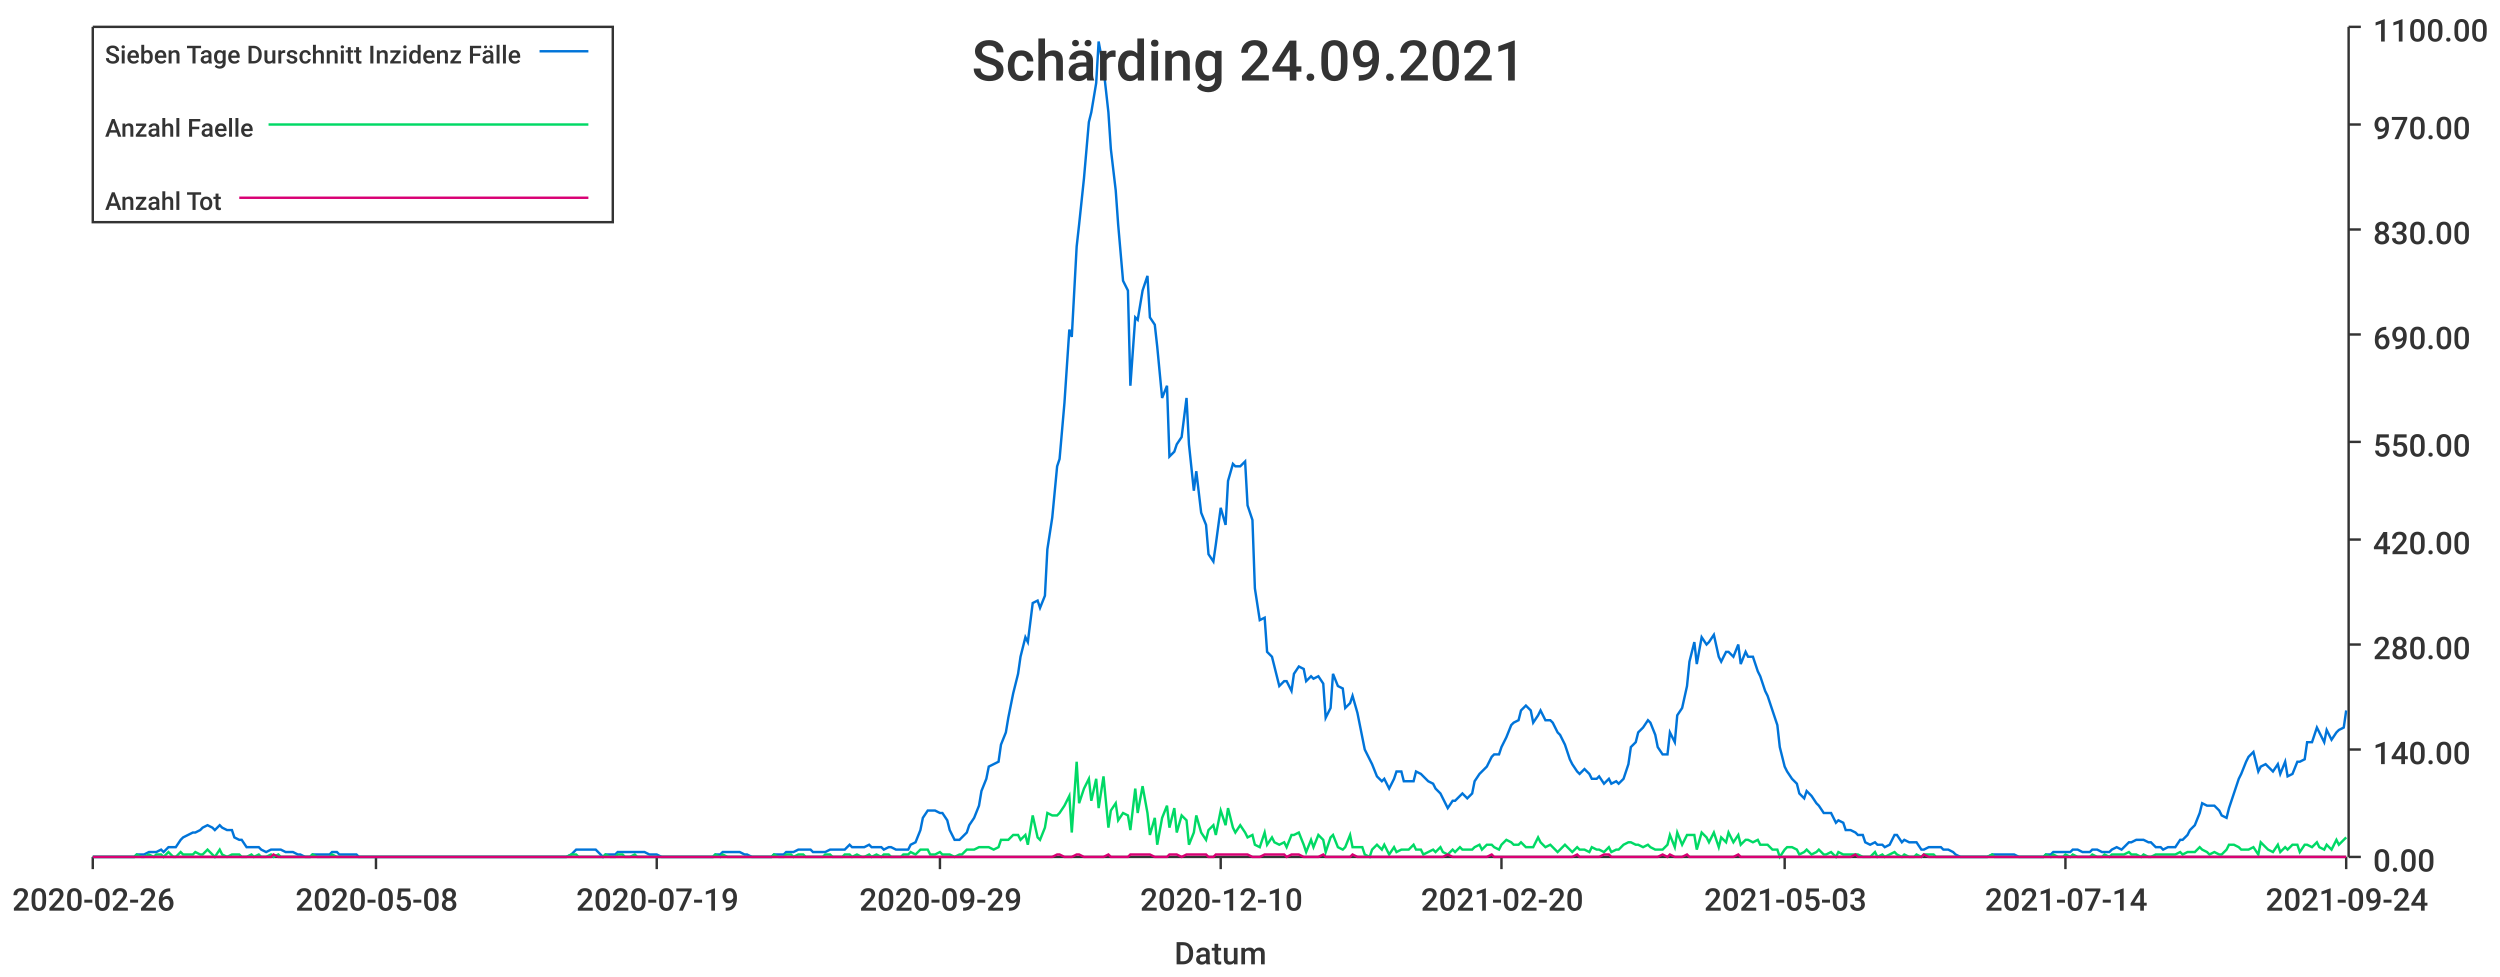
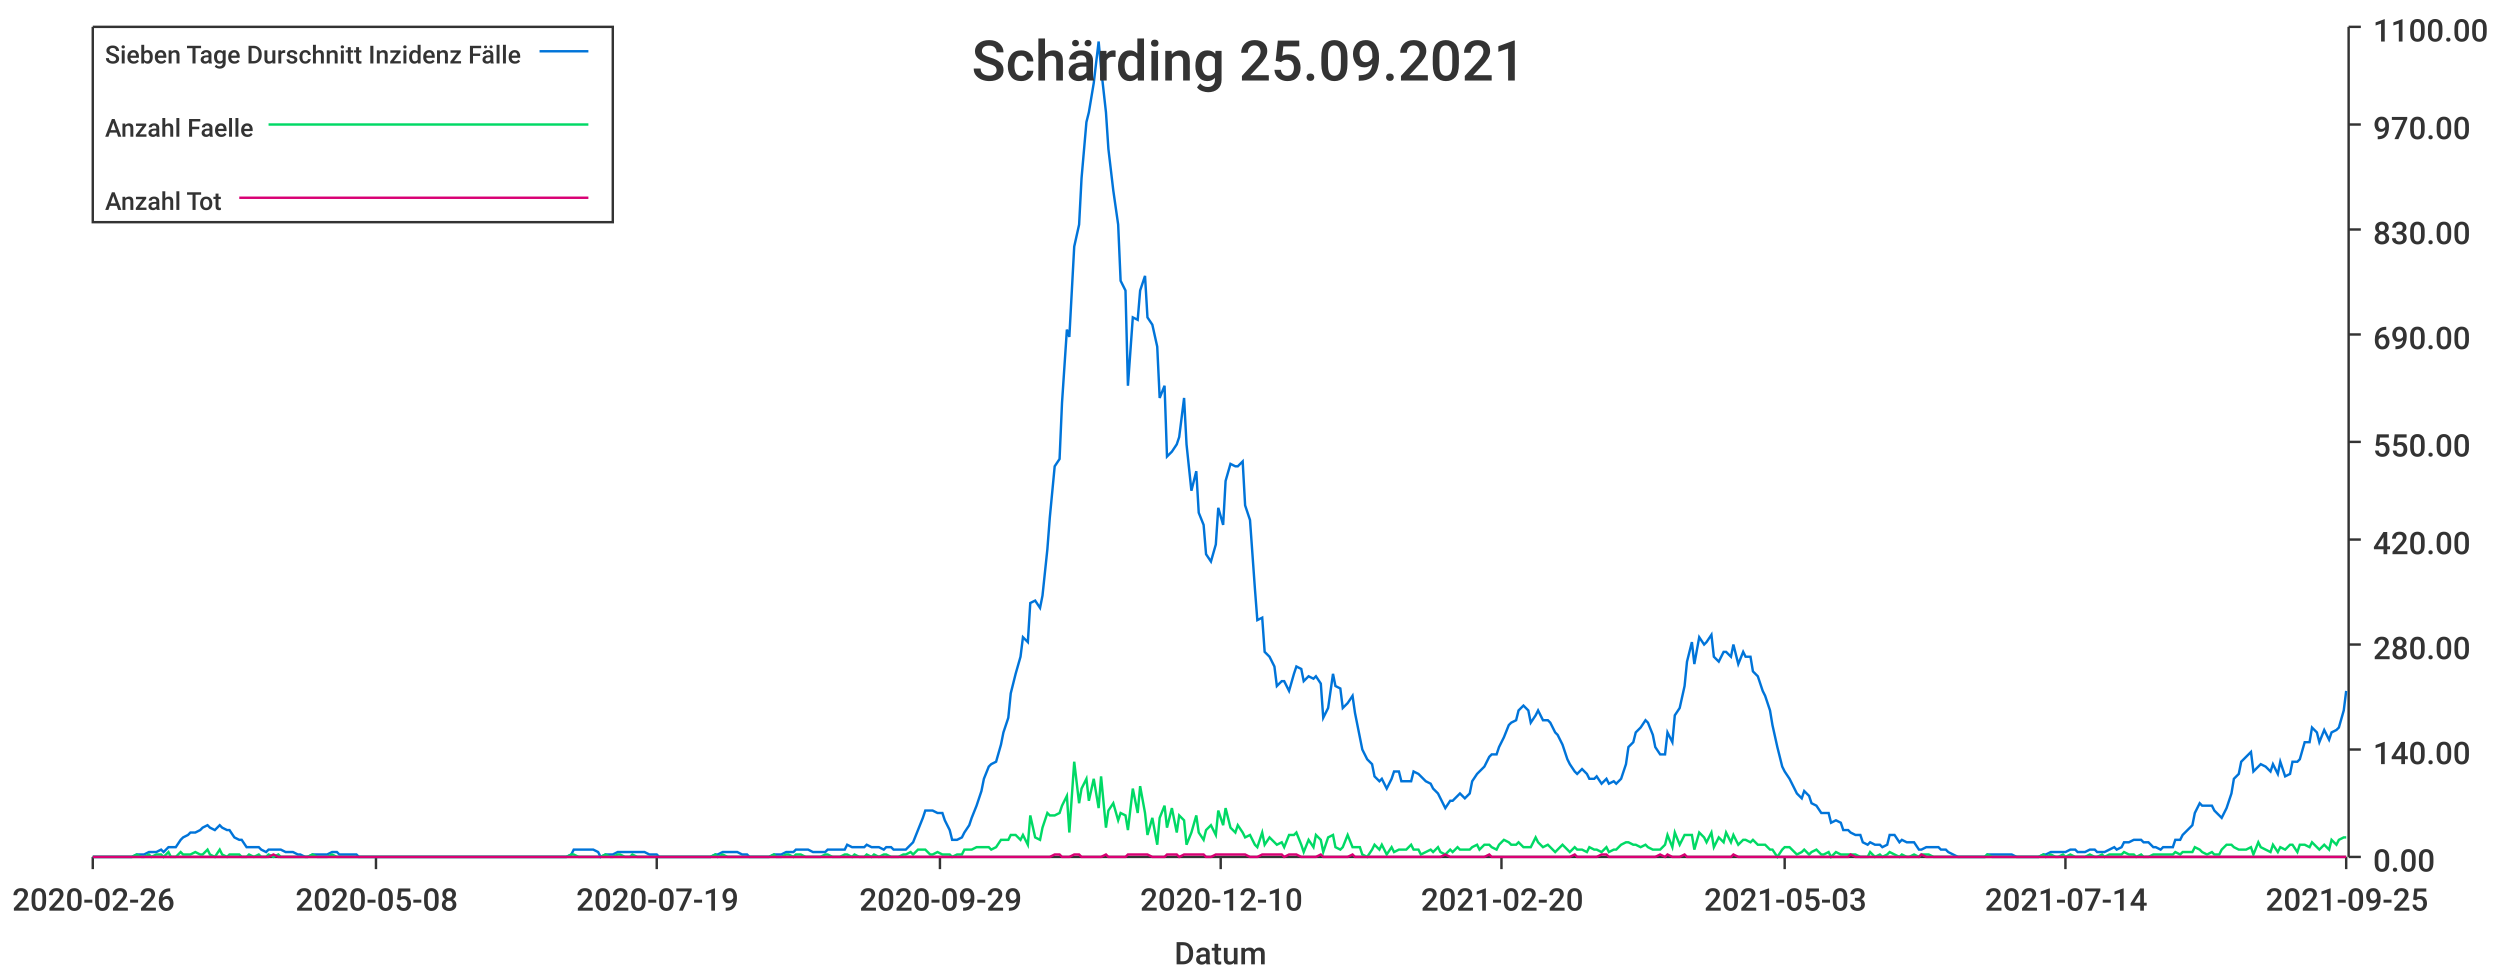
<svg xmlns="http://www.w3.org/2000/svg" width="1024" height="400">\n<path d="M 0 0 L 1024 0 L 1024 400 L 0 400 L 0 0" style="stroke-width:0;stroke:rgba(255,255,255,1.0);fill:rgba(255,255,255,1.0)" />
  <path d="M 38 11 L 961 11 L 961 351 L 38 351 L 38 11" style="stroke-width:0;stroke:rgba(255,255,255,1.0);fill:rgba(255,255,255,1.0)" />
  <path d="M 38 351 L 961 351" style="stroke-width:1;stroke:rgba(51,51,51,1.0);fill:none" />
  <path d="M 38 351 L 38 356" style="stroke-width:1;stroke:rgba(51,51,51,1.0);fill:none" />
  <text x="5" y="373" style="stroke-width:0;stroke:none;fill:rgba(51,51,51,1.0);font-size:12.8px;font-family:'Roboto Medium',sans-serif">2020-02-26</text>
  <path d="M 154 351 L 154 356" style="stroke-width:1;stroke:rgba(51,51,51,1.0);fill:none" />
  <text x="121" y="373" style="stroke-width:0;stroke:none;fill:rgba(51,51,51,1.0);font-size:12.8px;font-family:'Roboto Medium',sans-serif">2020-05-08</text>
  <path d="M 269 351 L 269 356" style="stroke-width:1;stroke:rgba(51,51,51,1.0);fill:none" />
  <text x="236" y="373" style="stroke-width:0;stroke:none;fill:rgba(51,51,51,1.0);font-size:12.8px;font-family:'Roboto Medium',sans-serif">2020-07-19</text>
  <path d="M 385 351 L 385 356" style="stroke-width:1;stroke:rgba(51,51,51,1.0);fill:none" />
  <text x="352" y="373" style="stroke-width:0;stroke:none;fill:rgba(51,51,51,1.0);font-size:12.8px;font-family:'Roboto Medium',sans-serif">2020-09-29</text>
  <path d="M 500 351 L 500 356" style="stroke-width:1;stroke:rgba(51,51,51,1.0);fill:none" />
  <text x="467" y="373" style="stroke-width:0;stroke:none;fill:rgba(51,51,51,1.0);font-size:12.8px;font-family:'Roboto Medium',sans-serif">2020-12-10</text>
  <path d="M 615 351 L 615 356" style="stroke-width:1;stroke:rgba(51,51,51,1.0);fill:none" />
  <text x="582" y="373" style="stroke-width:0;stroke:none;fill:rgba(51,51,51,1.0);font-size:12.8px;font-family:'Roboto Medium',sans-serif">2021-02-20</text>
  <path d="M 731 351 L 731 356" style="stroke-width:1;stroke:rgba(51,51,51,1.0);fill:none" />
  <text x="698" y="373" style="stroke-width:0;stroke:none;fill:rgba(51,51,51,1.0);font-size:12.8px;font-family:'Roboto Medium',sans-serif">2021-05-03</text>
  <path d="M 846 351 L 846 356" style="stroke-width:1;stroke:rgba(51,51,51,1.0);fill:none" />
  <text x="813" y="373" style="stroke-width:0;stroke:none;fill:rgba(51,51,51,1.0);font-size:12.8px;font-family:'Roboto Medium',sans-serif">2021-07-14</text>
  <path d="M 961 351 L 961 356" style="stroke-width:1;stroke:rgba(51,51,51,1.0);fill:none" />
-   <text x="928" y="373" style="stroke-width:0;stroke:none;fill:rgba(51,51,51,1.0);font-size:12.8px;font-family:'Roboto Medium',sans-serif">2021-09-24</text>
+   <text x="928" y="373" style="stroke-width:0;stroke:none;fill:rgba(51,51,51,1.0);font-size:12.8px;font-family:'Roboto Medium',sans-serif">2021-09-25</text>
  <text x="481" y="395" style="stroke-width:0;stroke:none;fill:rgba(51,51,51,1.0);font-size:12.8px;font-family:'Roboto Medium',sans-serif">Datum</text>
  <path d="M 962 351 L 962 11" style="stroke-width:1;stroke:rgba(51,51,51,1.0);fill:none" />
  <path d="M 962 351 L 967 351" style="stroke-width:1;stroke:rgba(51,51,51,1.0);fill:none" />
  <text x="972" y="357" style="stroke-width:0;stroke:none;fill:rgba(51,51,51,1.0);font-size:12.8px;font-family:'Roboto Medium',sans-serif">0.00</text>
  <path d="M 962 307 L 967 307" style="stroke-width:1;stroke:rgba(51,51,51,1.0);fill:none" />
  <text x="972" y="313" style="stroke-width:0;stroke:none;fill:rgba(51,51,51,1.0);font-size:12.8px;font-family:'Roboto Medium',sans-serif">140.00</text>
  <path d="M 962 264 L 967 264" style="stroke-width:1;stroke:rgba(51,51,51,1.0);fill:none" />
  <text x="972" y="270" style="stroke-width:0;stroke:none;fill:rgba(51,51,51,1.0);font-size:12.8px;font-family:'Roboto Medium',sans-serif">280.00</text>
  <path d="M 962 221 L 967 221" style="stroke-width:1;stroke:rgba(51,51,51,1.0);fill:none" />
  <text x="972" y="227" style="stroke-width:0;stroke:none;fill:rgba(51,51,51,1.0);font-size:12.8px;font-family:'Roboto Medium',sans-serif">420.00</text>
  <path d="M 962 181 L 967 181" style="stroke-width:1;stroke:rgba(51,51,51,1.0);fill:none" />
  <text x="972" y="187" style="stroke-width:0;stroke:none;fill:rgba(51,51,51,1.0);font-size:12.8px;font-family:'Roboto Medium',sans-serif">550.00</text>
  <path d="M 962 137 L 967 137" style="stroke-width:1;stroke:rgba(51,51,51,1.0);fill:none" />
  <text x="972" y="143" style="stroke-width:0;stroke:none;fill:rgba(51,51,51,1.0);font-size:12.8px;font-family:'Roboto Medium',sans-serif">690.00</text>
  <path d="M 962 94 L 967 94" style="stroke-width:1;stroke:rgba(51,51,51,1.0);fill:none" />
  <text x="972" y="100" style="stroke-width:0;stroke:none;fill:rgba(51,51,51,1.0);font-size:12.8px;font-family:'Roboto Medium',sans-serif">830.00</text>
  <path d="M 962 51 L 967 51" style="stroke-width:1;stroke:rgba(51,51,51,1.0);fill:none" />
  <text x="972" y="57" style="stroke-width:0;stroke:none;fill:rgba(51,51,51,1.0);font-size:12.8px;font-family:'Roboto Medium',sans-serif">970.00</text>
  <path d="M 962 11 L 967 11" style="stroke-width:1;stroke:rgba(51,51,51,1.0);fill:none" />
  <text x="972" y="17" style="stroke-width:0;stroke:none;fill:rgba(51,51,51,1.0);font-size:12.8px;font-family:'Roboto Medium',sans-serif">1100.00</text>
-   <path d="M 38 351 L 40 351 L 42 351 L 43 351 L 45 351 L 47 351 L 48 351 L 50 351 L 51 351 L 53 351 L 55 351 L 56 350 L 58 350 L 59 350 L 61 349 L 63 349 L 64 349 L 66 348 L 67 349 L 69 347 L 71 347 L 72 347 L 74 344 L 75 343 L 77 342 L 79 341 L 80 341 L 82 340 L 83 339 L 85 338 L 87 339 L 88 340 L 90 338 L 91 339 L 93 340 L 95 340 L 96 343 L 98 344 L 99 344 L 101 347 L 103 347 L 104 347 L 106 347 L 107 348 L 109 349 L 111 348 L 112 348 L 114 348 L 115 348 L 117 349 L 119 349 L 120 349 L 122 350 L 123 350 L 125 351 L 127 351 L 128 350 L 130 350 L 131 350 L 133 350 L 135 350 L 136 349 L 138 349 L 139 350 L 141 350 L 143 350 L 144 350 L 146 350 L 147 351 L 149 351 L 151 351 L 152 351 L 154 351 L 155 351 L 157 351 L 159 351 L 160 351 L 162 351 L 163 351 L 165 351 L 167 351 L 168 351 L 170 351 L 172 351 L 173 351 L 175 351 L 176 351 L 178 351 L 180 351 L 181 351 L 183 351 L 184 351 L 186 351 L 188 351 L 189 351 L 191 351 L 192 351 L 194 351 L 196 351 L 197 351 L 199 351 L 200 351 L 202 351 L 204 351 L 205 351 L 207 351 L 208 351 L 210 351 L 212 351 L 213 351 L 215 351 L 216 351 L 218 351 L 220 351 L 221 351 L 223 351 L 224 351 L 226 351 L 228 351 L 229 351 L 231 351 L 232 351 L 234 350 L 236 348 L 237 348 L 239 348 L 240 348 L 242 348 L 244 348 L 245 349 L 247 351 L 248 350 L 250 350 L 252 350 L 253 349 L 255 349 L 256 349 L 258 349 L 260 349 L 261 349 L 263 349 L 264 349 L 266 350 L 268 350 L 269 350 L 271 351 L 272 351 L 274 351 L 276 351 L 277 351 L 279 351 L 280 351 L 282 351 L 284 351 L 285 351 L 287 351 L 288 351 L 290 351 L 292 351 L 293 350 L 295 350 L 296 349 L 298 349 L 300 349 L 301 349 L 303 349 L 305 350 L 306 350 L 308 351 L 309 351 L 311 351 L 313 351 L 314 351 L 316 351 L 317 350 L 319 350 L 321 350 L 322 349 L 324 349 L 325 349 L 327 348 L 329 348 L 330 348 L 332 348 L 333 349 L 335 349 L 337 349 L 338 349 L 340 348 L 341 348 L 343 348 L 345 348 L 346 348 L 348 346 L 349 347 L 351 347 L 353 347 L 354 347 L 356 346 L 357 347 L 359 347 L 361 347 L 362 348 L 364 347 L 365 347 L 367 348 L 369 348 L 370 348 L 372 348 L 373 346 L 375 345 L 377 340 L 378 335 L 380 332 L 381 332 L 383 332 L 385 333 L 386 333 L 388 336 L 389 340 L 391 344 L 393 344 L 394 343 L 396 341 L 397 338 L 399 335 L 401 330 L 402 324 L 404 319 L 405 314 L 407 313 L 409 312 L 410 305 L 412 300 L 413 294 L 415 284 L 417 276 L 418 269 L 420 261 L 421 263 L 423 247 L 425 246 L 426 249 L 428 244 L 429 225 L 431 212 L 433 191 L 434 188 L 436 165 L 438 135 L 439 138 L 441 101 L 442 92 L 444 73 L 446 50 L 447 46 L 449 34 L 450 17 L 452 28 L 454 46 L 455 61 L 457 78 L 458 92 L 460 115 L 462 119 L 463 158 L 465 130 L 466 131 L 468 119 L 470 113 L 471 130 L 473 133 L 474 142 L 476 163 L 478 158 L 479 187 L 481 185 L 482 182 L 484 179 L 486 163 L 487 182 L 489 201 L 490 193 L 492 210 L 494 215 L 495 227 L 497 230 L 498 223 L 500 208 L 502 215 L 503 197 L 505 190 L 506 191 L 508 191 L 510 189 L 511 207 L 513 213 L 514 241 L 516 254 L 518 253 L 519 267 L 521 269 L 522 273 L 524 281 L 526 279 L 527 279 L 529 283 L 530 276 L 532 273 L 534 274 L 535 279 L 537 277 L 538 278 L 540 277 L 542 280 L 543 294 L 545 290 L 546 276 L 548 281 L 550 282 L 551 290 L 553 288 L 554 285 L 556 292 L 558 302 L 559 307 L 561 311 L 562 313 L 564 318 L 566 320 L 567 319 L 569 323 L 571 319 L 572 316 L 574 316 L 575 320 L 577 320 L 579 320 L 580 316 L 582 317 L 583 318 L 585 320 L 587 321 L 588 323 L 590 325 L 591 327 L 593 331 L 595 328 L 596 328 L 598 326 L 599 325 L 601 327 L 603 325 L 604 320 L 606 317 L 607 316 L 609 314 L 611 310 L 612 309 L 614 309 L 615 306 L 617 302 L 619 297 L 620 296 L 622 295 L 623 291 L 625 289 L 627 291 L 628 296 L 630 293 L 631 291 L 633 295 L 635 295 L 636 296 L 638 300 L 639 301 L 641 305 L 643 311 L 644 313 L 646 316 L 647 317 L 649 315 L 651 317 L 652 319 L 654 319 L 655 318 L 657 321 L 659 319 L 660 321 L 662 320 L 663 321 L 665 319 L 667 313 L 668 306 L 670 304 L 671 300 L 673 298 L 675 295 L 676 296 L 678 301 L 679 306 L 681 309 L 683 309 L 684 300 L 686 304 L 687 293 L 689 290 L 691 281 L 692 271 L 694 263 L 695 272 L 697 261 L 699 264 L 700 263 L 702 260 L 704 269 L 705 271 L 707 267 L 708 267 L 710 269 L 712 264 L 713 272 L 715 267 L 716 269 L 718 269 L 720 275 L 721 277 L 723 283 L 724 285 L 726 291 L 728 297 L 729 306 L 731 314 L 732 316 L 734 319 L 736 321 L 737 325 L 739 327 L 740 324 L 742 326 L 744 329 L 745 330 L 747 333 L 748 333 L 750 333 L 752 337 L 753 336 L 755 337 L 756 340 L 758 340 L 760 341 L 761 342 L 763 342 L 764 345 L 766 346 L 768 345 L 769 346 L 771 346 L 772 347 L 774 346 L 776 342 L 777 342 L 779 345 L 780 344 L 782 345 L 784 345 L 785 345 L 787 348 L 788 348 L 790 347 L 792 347 L 793 347 L 795 347 L 796 348 L 798 348 L 800 349 L 801 350 L 803 351 L 804 351 L 806 351 L 808 351 L 809 351 L 811 351 L 812 351 L 814 351 L 816 350 L 817 350 L 819 350 L 820 350 L 822 350 L 824 350 L 825 350 L 827 351 L 828 351 L 830 351 L 832 351 L 833 351 L 835 351 L 837 351 L 838 350 L 840 350 L 841 349 L 843 349 L 845 349 L 846 349 L 848 349 L 849 348 L 851 348 L 853 349 L 854 349 L 856 349 L 857 348 L 859 348 L 861 349 L 862 349 L 864 349 L 865 348 L 867 347 L 869 348 L 870 347 L 872 345 L 873 345 L 875 344 L 877 344 L 878 344 L 880 345 L 881 345 L 883 347 L 885 347 L 886 348 L 888 347 L 889 347 L 891 347 L 893 344 L 894 344 L 896 342 L 897 340 L 899 338 L 901 333 L 902 329 L 904 330 L 905 330 L 907 330 L 909 332 L 910 334 L 912 335 L 913 331 L 915 325 L 917 319 L 918 317 L 920 312 L 921 310 L 923 308 L 925 316 L 926 314 L 928 313 L 929 314 L 931 316 L 933 313 L 934 317 L 936 312 L 937 318 L 939 317 L 941 312 L 942 312 L 944 311 L 945 304 L 947 304 L 949 298 L 950 300 L 952 304 L 953 299 L 955 303 L 957 300 L 958 299 L 960 298 L 961 291" style="stroke-width:1;stroke:rgba(0,116,217,1.0);fill:none" />
-   <path d="M 38 351 L 40 351 L 42 351 L 43 351 L 45 351 L 47 351 L 48 351 L 50 351 L 51 351 L 53 351 L 55 351 L 56 350 L 58 351 L 59 351 L 61 350 L 63 351 L 64 350 L 66 350 L 67 351 L 69 349 L 71 351 L 72 351 L 74 349 L 75 350 L 77 350 L 79 350 L 80 349 L 82 350 L 83 350 L 85 348 L 87 350 L 88 351 L 90 348 L 91 350 L 93 351 L 95 350 L 96 350 L 98 350 L 99 351 L 101 351 L 103 350 L 104 351 L 106 350 L 107 351 L 109 351 L 111 350 L 112 351 L 114 350 L 115 351 L 117 351 L 119 351 L 120 351 L 122 351 L 123 351 L 125 351 L 127 351 L 128 350 L 130 351 L 131 351 L 133 351 L 135 351 L 136 350 L 138 351 L 139 351 L 141 351 L 143 351 L 144 351 L 146 351 L 147 351 L 149 351 L 151 351 L 152 351 L 154 351 L 155 351 L 157 351 L 159 351 L 160 351 L 162 351 L 163 351 L 165 351 L 167 351 L 168 351 L 170 351 L 172 351 L 173 351 L 175 351 L 176 351 L 178 351 L 180 351 L 181 351 L 183 351 L 184 351 L 186 351 L 188 351 L 189 351 L 191 351 L 192 351 L 194 351 L 196 351 L 197 351 L 199 351 L 200 351 L 202 351 L 204 351 L 205 351 L 207 351 L 208 351 L 210 351 L 212 351 L 213 351 L 215 351 L 216 351 L 218 351 L 220 351 L 221 351 L 223 351 L 224 351 L 226 351 L 228 351 L 229 351 L 231 351 L 232 351 L 234 350 L 236 350 L 237 351 L 239 351 L 240 351 L 242 351 L 244 351 L 245 351 L 247 351 L 248 350 L 250 351 L 252 351 L 253 350 L 255 350 L 256 351 L 258 351 L 260 350 L 261 351 L 263 351 L 264 351 L 266 351 L 268 351 L 269 351 L 271 351 L 272 351 L 274 351 L 276 351 L 277 351 L 279 351 L 280 351 L 282 351 L 284 351 L 285 351 L 287 351 L 288 351 L 290 351 L 292 351 L 293 350 L 295 351 L 296 350 L 298 351 L 300 351 L 301 351 L 303 351 L 305 351 L 306 351 L 308 351 L 309 351 L 311 351 L 313 351 L 314 351 L 316 351 L 317 350 L 319 351 L 321 351 L 322 350 L 324 350 L 325 351 L 327 350 L 329 350 L 330 351 L 332 351 L 333 351 L 335 351 L 337 351 L 338 350 L 340 350 L 341 351 L 343 351 L 345 351 L 346 350 L 348 350 L 349 351 L 351 350 L 353 351 L 354 351 L 356 350 L 357 351 L 359 350 L 361 351 L 362 350 L 364 350 L 365 351 L 367 351 L 369 351 L 370 350 L 372 350 L 373 349 L 375 350 L 377 348 L 378 348 L 380 348 L 381 350 L 383 350 L 385 349 L 386 350 L 388 350 L 389 350 L 391 351 L 393 350 L 394 350 L 396 348 L 397 348 L 399 348 L 401 347 L 402 347 L 404 347 L 405 347 L 407 348 L 409 347 L 410 344 L 412 344 L 413 344 L 415 342 L 417 342 L 418 344 L 420 342 L 421 346 L 423 334 L 425 343 L 426 344 L 428 339 L 429 333 L 431 334 L 433 334 L 434 333 L 436 330 L 438 326 L 439 341 L 441 312 L 442 329 L 444 323 L 446 319 L 447 328 L 449 319 L 450 331 L 452 318 L 454 339 L 455 332 L 457 329 L 458 336 L 460 333 L 462 334 L 463 340 L 465 323 L 466 333 L 468 322 L 470 333 L 471 342 L 473 335 L 474 346 L 476 335 L 478 330 L 479 339 L 481 331 L 482 341 L 484 334 L 486 336 L 487 346 L 489 341 L 490 334 L 492 341 L 494 344 L 495 340 L 497 338 L 498 342 L 500 332 L 502 338 L 503 331 L 505 339 L 506 341 L 508 338 L 510 341 L 511 343 L 513 342 L 514 346 L 516 347 L 518 341 L 519 346 L 521 343 L 522 345 L 524 346 L 526 345 L 527 347 L 529 342 L 530 342 L 532 341 L 534 346 L 535 349 L 537 344 L 538 347 L 540 342 L 542 344 L 543 349 L 545 343 L 546 342 L 548 347 L 550 348 L 551 347 L 553 342 L 554 347 L 556 347 L 558 347 L 559 350 L 561 351 L 562 348 L 564 346 L 566 348 L 567 346 L 569 350 L 571 347 L 572 349 L 574 348 L 575 348 L 577 348 L 579 346 L 580 348 L 582 348 L 583 350 L 585 349 L 587 348 L 588 349 L 590 347 L 591 349 L 593 350 L 595 348 L 596 349 L 598 347 L 599 348 L 601 348 L 603 348 L 604 347 L 606 346 L 607 348 L 609 346 L 611 346 L 612 347 L 614 348 L 615 346 L 617 344 L 619 345 L 620 346 L 622 346 L 623 345 L 625 347 L 627 347 L 628 347 L 630 343 L 631 345 L 633 347 L 635 346 L 636 347 L 638 349 L 639 348 L 641 346 L 643 348 L 644 349 L 646 347 L 647 348 L 649 348 L 651 349 L 652 347 L 654 348 L 655 348 L 657 349 L 659 347 L 660 349 L 662 348 L 663 348 L 665 346 L 667 345 L 668 345 L 670 346 L 671 346 L 673 347 L 675 346 L 676 347 L 678 348 L 679 348 L 681 348 L 683 346 L 684 342 L 686 347 L 687 341 L 689 346 L 691 342 L 692 342 L 694 342 L 695 348 L 697 341 L 699 343 L 700 345 L 702 341 L 704 347 L 705 343 L 707 345 L 708 341 L 710 345 L 712 342 L 713 346 L 715 344 L 716 344 L 718 345 L 720 344 L 721 346 L 723 346 L 724 346 L 726 348 L 728 348 L 729 351 L 731 348 L 732 347 L 734 347 L 736 348 L 737 350 L 739 349 L 740 348 L 742 350 L 744 349 L 745 348 L 747 350 L 748 350 L 750 349 L 752 351 L 753 349 L 755 350 L 756 350 L 758 350 L 760 350 L 761 350 L 763 351 L 764 351 L 766 351 L 768 349 L 769 351 L 771 350 L 772 351 L 774 350 L 776 349 L 777 350 L 779 351 L 780 350 L 782 351 L 784 351 L 785 350 L 787 351 L 788 350 L 790 350 L 792 350 L 793 351 L 795 351 L 796 351 L 798 351 L 800 351 L 801 351 L 803 351 L 804 351 L 806 351 L 808 351 L 809 351 L 811 351 L 812 351 L 814 351 L 816 350 L 817 351 L 819 351 L 820 351 L 822 351 L 824 351 L 825 351 L 827 351 L 828 351 L 830 351 L 832 351 L 833 351 L 835 351 L 837 351 L 838 350 L 840 351 L 841 350 L 843 351 L 845 351 L 846 350 L 848 351 L 849 350 L 851 351 L 853 351 L 854 351 L 856 351 L 857 350 L 859 351 L 861 351 L 862 350 L 864 351 L 865 350 L 867 350 L 869 350 L 870 350 L 872 349 L 873 350 L 875 350 L 877 351 L 878 350 L 880 351 L 881 351 L 883 350 L 885 350 L 886 350 L 888 350 L 889 350 L 891 350 L 893 349 L 894 350 L 896 349 L 897 349 L 899 349 L 901 347 L 902 348 L 904 349 L 905 350 L 907 349 L 909 350 L 910 350 L 912 348 L 913 346 L 915 346 L 917 347 L 918 348 L 920 348 L 921 348 L 923 347 L 925 350 L 926 345 L 928 347 L 929 348 L 931 349 L 933 346 L 934 349 L 936 347 L 937 348 L 939 346 L 941 346 L 942 349 L 944 346 L 945 346 L 947 347 L 949 345 L 950 347 L 952 348 L 953 346 L 955 348 L 957 344 L 958 346 L 960 344 L 961 343" style="stroke-width:1;stroke:rgba(0,217,101,1.0);fill:none" />
-   <path d="M 38 351 L 40 351 L 42 351 L 43 351 L 45 351 L 47 351 L 48 351 L 50 351 L 51 351 L 53 351 L 55 351 L 56 351 L 58 351 L 59 351 L 61 351 L 63 351 L 64 351 L 66 351 L 67 351 L 69 351 L 71 351 L 72 351 L 74 351 L 75 351 L 77 351 L 79 351 L 80 351 L 82 351 L 83 351 L 85 351 L 87 351 L 88 351 L 90 351 L 91 351 L 93 351 L 95 351 L 96 351 L 98 351 L 99 351 L 101 351 L 103 351 L 104 351 L 106 351 L 107 351 L 109 351 L 111 351 L 112 350 L 114 351 L 115 351 L 117 351 L 119 351 L 120 351 L 122 351 L 123 351 L 125 351 L 127 351 L 128 351 L 130 351 L 131 351 L 133 351 L 135 351 L 136 351 L 138 351 L 139 351 L 141 351 L 143 351 L 144 351 L 146 351 L 147 351 L 149 351 L 151 351 L 152 351 L 154 351 L 155 351 L 157 351 L 159 351 L 160 351 L 162 351 L 163 351 L 165 351 L 167 351 L 168 351 L 170 351 L 172 351 L 173 351 L 175 351 L 176 351 L 178 351 L 180 351 L 181 351 L 183 351 L 184 351 L 186 351 L 188 351 L 189 351 L 191 351 L 192 351 L 194 351 L 196 351 L 197 351 L 199 351 L 200 351 L 202 351 L 204 351 L 205 351 L 207 351 L 208 351 L 210 351 L 212 351 L 213 351 L 215 351 L 216 351 L 218 351 L 220 351 L 221 351 L 223 351 L 224 351 L 226 351 L 228 351 L 229 351 L 231 351 L 232 351 L 234 351 L 236 351 L 237 351 L 239 351 L 240 351 L 242 351 L 244 351 L 245 351 L 247 351 L 248 351 L 250 351 L 252 351 L 253 351 L 255 351 L 256 351 L 258 351 L 260 351 L 261 351 L 263 351 L 264 351 L 266 351 L 268 351 L 269 351 L 271 351 L 272 351 L 274 351 L 276 351 L 277 351 L 279 351 L 280 351 L 282 351 L 284 351 L 285 351 L 287 351 L 288 351 L 290 351 L 292 351 L 293 351 L 295 351 L 296 351 L 298 351 L 300 351 L 301 351 L 303 351 L 305 351 L 306 351 L 308 351 L 309 351 L 311 351 L 313 351 L 314 351 L 316 351 L 317 351 L 319 351 L 321 351 L 322 351 L 324 351 L 325 351 L 327 351 L 329 351 L 330 351 L 332 351 L 333 351 L 335 351 L 337 351 L 338 351 L 340 351 L 341 351 L 343 351 L 345 351 L 346 351 L 348 351 L 349 351 L 351 351 L 353 351 L 354 351 L 356 351 L 357 351 L 359 351 L 361 351 L 362 351 L 364 351 L 365 351 L 367 351 L 369 351 L 370 351 L 372 351 L 373 351 L 375 351 L 377 351 L 378 351 L 380 351 L 381 351 L 383 351 L 385 351 L 386 351 L 388 351 L 389 351 L 391 351 L 393 351 L 394 351 L 396 351 L 397 351 L 399 351 L 401 351 L 402 351 L 404 351 L 405 351 L 407 351 L 409 351 L 410 351 L 412 351 L 413 351 L 415 351 L 417 351 L 418 351 L 420 351 L 421 351 L 423 351 L 425 351 L 426 351 L 428 351 L 429 351 L 431 351 L 433 350 L 434 350 L 436 351 L 438 351 L 439 351 L 441 350 L 442 350 L 444 351 L 446 351 L 447 351 L 449 351 L 450 351 L 452 351 L 454 350 L 455 351 L 457 351 L 458 351 L 460 351 L 462 351 L 463 350 L 465 350 L 466 350 L 468 350 L 470 350 L 471 350 L 473 351 L 474 351 L 476 351 L 478 351 L 479 350 L 481 350 L 482 350 L 484 351 L 486 350 L 487 350 L 489 350 L 490 350 L 492 350 L 494 350 L 495 351 L 497 351 L 498 350 L 500 350 L 502 350 L 503 350 L 505 350 L 506 350 L 508 350 L 510 350 L 511 350 L 513 351 L 514 351 L 516 351 L 518 350 L 519 350 L 521 350 L 522 350 L 524 350 L 526 350 L 527 351 L 529 350 L 530 350 L 532 350 L 534 351 L 535 351 L 537 351 L 538 351 L 540 351 L 542 350 L 543 351 L 545 351 L 546 351 L 548 351 L 550 351 L 551 351 L 553 351 L 554 350 L 556 351 L 558 351 L 559 351 L 561 351 L 562 351 L 564 351 L 566 351 L 567 351 L 569 351 L 571 351 L 572 351 L 574 351 L 575 351 L 577 351 L 579 351 L 580 351 L 582 351 L 583 351 L 585 351 L 587 351 L 588 351 L 590 351 L 591 351 L 593 350 L 595 351 L 596 351 L 598 351 L 599 351 L 601 351 L 603 351 L 604 351 L 606 351 L 607 351 L 609 351 L 611 350 L 612 351 L 614 351 L 615 351 L 617 351 L 619 351 L 620 351 L 622 351 L 623 351 L 625 351 L 627 351 L 628 351 L 630 351 L 631 351 L 633 351 L 635 351 L 636 351 L 638 351 L 639 351 L 641 351 L 643 351 L 644 351 L 646 350 L 647 351 L 649 351 L 651 351 L 652 351 L 654 351 L 655 351 L 657 350 L 659 350 L 660 351 L 662 351 L 663 351 L 665 351 L 667 351 L 668 351 L 670 351 L 671 351 L 673 351 L 675 351 L 676 351 L 678 351 L 679 351 L 681 350 L 683 351 L 684 350 L 686 351 L 687 351 L 689 351 L 691 350 L 692 351 L 694 351 L 695 351 L 697 351 L 699 351 L 700 351 L 702 351 L 704 351 L 705 351 L 707 351 L 708 351 L 710 351 L 712 350 L 713 351 L 715 351 L 716 351 L 718 351 L 720 351 L 721 351 L 723 351 L 724 351 L 726 351 L 728 351 L 729 351 L 731 351 L 732 351 L 734 351 L 736 351 L 737 351 L 739 351 L 740 351 L 742 351 L 744 351 L 745 351 L 747 351 L 748 351 L 750 351 L 752 351 L 753 351 L 755 351 L 756 351 L 758 351 L 760 350 L 761 351 L 763 351 L 764 351 L 766 351 L 768 351 L 769 351 L 771 351 L 772 351 L 774 351 L 776 351 L 777 351 L 779 351 L 780 351 L 782 351 L 784 351 L 785 351 L 787 351 L 788 350 L 790 351 L 792 351 L 793 351 L 795 351 L 796 351 L 798 351 L 800 351 L 801 351 L 803 351 L 804 351 L 806 351 L 808 351 L 809 351 L 811 351 L 812 351 L 814 351 L 816 351 L 817 351 L 819 351 L 820 351 L 822 351 L 824 351 L 825 351 L 827 351 L 828 351 L 830 351 L 832 351 L 833 351 L 835 351 L 837 351 L 838 351 L 840 351 L 841 351 L 843 351 L 845 351 L 846 351 L 848 351 L 849 351 L 851 351 L 853 351 L 854 351 L 856 351 L 857 351 L 859 351 L 861 351 L 862 351 L 864 351 L 865 351 L 867 351 L 869 351 L 870 351 L 872 351 L 873 351 L 875 351 L 877 351 L 878 351 L 880 351 L 881 351 L 883 351 L 885 351 L 886 351 L 888 351 L 889 351 L 891 351 L 893 351 L 894 351 L 896 351 L 897 351 L 899 351 L 901 351 L 902 351 L 904 351 L 905 351 L 907 351 L 909 351 L 910 351 L 912 351 L 913 351 L 915 351 L 917 351 L 918 351 L 920 351 L 921 351 L 923 351 L 925 351 L 926 351 L 928 351 L 929 351 L 931 351 L 933 351 L 934 351 L 936 351 L 937 351 L 939 351 L 941 351 L 942 351 L 944 351 L 945 351 L 947 351 L 949 351 L 950 351 L 952 351 L 953 351 L 955 351 L 957 351 L 958 351 L 960 351 L 961 351" style="stroke-width:1;stroke:rgba(217,0,116,1.0);fill:none" />
-   <text x="398" y="33" style="stroke-width:0;stroke:none;fill:rgba(51,51,51,1.0);font-size:23.0px;font-family:'Roboto Medium',sans-serif">Schärding 24.09.2021</text>
+   <path d="M 38 351 L 40 351 L 42 351 L 43 351 L 45 351 L 46 351 L 48 351 L 50 351 L 51 351 L 53 351 L 54 351 L 56 350 L 58 350 L 59 350 L 61 349 L 62 349 L 64 349 L 66 348 L 67 349 L 69 347 L 70 347 L 72 347 L 74 344 L 75 343 L 77 342 L 78 341 L 80 341 L 82 340 L 83 339 L 85 338 L 86 339 L 88 340 L 90 338 L 91 339 L 93 340 L 94 340 L 96 343 L 98 344 L 99 344 L 101 347 L 102 347 L 104 347 L 106 347 L 107 348 L 109 349 L 110 348 L 112 348 L 114 348 L 115 348 L 117 349 L 118 349 L 120 349 L 122 350 L 123 350 L 125 351 L 126 351 L 128 350 L 130 350 L 131 350 L 133 350 L 134 350 L 136 349 L 138 349 L 139 350 L 141 350 L 142 350 L 144 350 L 146 350 L 147 351 L 149 351 L 150 351 L 152 351 L 154 351 L 155 351 L 157 351 L 158 351 L 160 351 L 162 351 L 163 351 L 165 351 L 166 351 L 168 351 L 170 351 L 171 351 L 173 351 L 174 351 L 176 351 L 178 351 L 179 351 L 181 351 L 182 351 L 184 351 L 186 351 L 187 351 L 189 351 L 190 351 L 192 351 L 194 351 L 195 351 L 197 351 L 198 351 L 200 351 L 202 351 L 203 351 L 205 351 L 206 351 L 208 351 L 210 351 L 211 351 L 213 351 L 214 351 L 216 351 L 218 351 L 219 351 L 221 351 L 222 351 L 224 351 L 226 351 L 227 351 L 229 351 L 230 351 L 232 351 L 234 350 L 235 348 L 237 348 L 238 348 L 240 348 L 242 348 L 243 348 L 245 349 L 246 351 L 248 350 L 250 350 L 251 350 L 253 349 L 254 349 L 256 349 L 258 349 L 259 349 L 261 349 L 262 349 L 264 349 L 266 350 L 267 350 L 269 350 L 270 351 L 272 351 L 274 351 L 275 351 L 277 351 L 278 351 L 280 351 L 282 351 L 283 351 L 285 351 L 286 351 L 288 351 L 290 351 L 291 351 L 293 350 L 294 350 L 296 349 L 298 349 L 299 349 L 301 349 L 302 349 L 304 350 L 306 350 L 307 351 L 309 351 L 310 351 L 312 351 L 314 351 L 315 351 L 317 350 L 318 350 L 320 350 L 322 349 L 323 349 L 325 349 L 326 348 L 328 348 L 330 348 L 331 348 L 333 349 L 334 349 L 336 349 L 338 349 L 339 348 L 341 348 L 342 348 L 344 348 L 346 348 L 347 346 L 349 347 L 350 347 L 352 347 L 354 347 L 355 346 L 357 347 L 358 347 L 360 347 L 362 348 L 363 347 L 365 347 L 366 348 L 368 348 L 370 348 L 371 348 L 373 346 L 374 345 L 376 340 L 378 335 L 379 332 L 381 332 L 382 332 L 384 333 L 386 333 L 387 336 L 389 340 L 390 344 L 392 344 L 394 343 L 395 341 L 397 338 L 398 335 L 400 330 L 402 324 L 403 319 L 405 314 L 406 313 L 408 312 L 410 305 L 411 300 L 413 294 L 414 284 L 416 276 L 418 269 L 419 261 L 421 263 L 422 247 L 424 246 L 426 249 L 427 244 L 429 225 L 430 212 L 432 191 L 434 188 L 435 165 L 437 135 L 438 138 L 440 101 L 442 92 L 443 73 L 445 50 L 446 46 L 448 34 L 450 17 L 451 28 L 453 46 L 454 61 L 456 78 L 458 92 L 459 115 L 461 119 L 462 158 L 464 130 L 466 131 L 467 119 L 469 113 L 470 130 L 472 133 L 474 142 L 475 163 L 477 158 L 478 187 L 480 185 L 482 182 L 483 179 L 485 163 L 486 182 L 488 201 L 490 193 L 491 210 L 493 215 L 494 227 L 496 230 L 498 223 L 499 208 L 501 215 L 502 197 L 504 190 L 506 191 L 507 191 L 509 189 L 510 207 L 512 213 L 514 241 L 515 254 L 517 253 L 518 267 L 520 269 L 522 273 L 523 281 L 525 279 L 526 279 L 528 283 L 530 276 L 531 273 L 533 274 L 534 279 L 536 277 L 538 278 L 539 277 L 541 280 L 542 294 L 544 290 L 546 276 L 547 281 L 549 282 L 550 290 L 552 288 L 554 285 L 555 292 L 557 302 L 558 307 L 560 311 L 562 313 L 563 318 L 565 320 L 566 319 L 568 323 L 570 319 L 571 316 L 573 316 L 574 320 L 576 320 L 578 320 L 579 316 L 581 317 L 582 318 L 584 320 L 586 321 L 587 323 L 589 325 L 590 327 L 592 331 L 594 328 L 595 328 L 597 326 L 598 325 L 600 327 L 602 325 L 603 320 L 605 317 L 606 316 L 608 314 L 610 310 L 611 309 L 613 309 L 614 306 L 616 302 L 618 297 L 619 296 L 621 295 L 622 291 L 624 289 L 626 291 L 627 296 L 629 293 L 630 291 L 632 295 L 634 295 L 635 296 L 637 300 L 638 301 L 640 305 L 642 311 L 643 313 L 645 316 L 646 317 L 648 315 L 650 317 L 651 319 L 653 319 L 654 318 L 656 321 L 658 319 L 659 321 L 661 320 L 662 321 L 664 319 L 666 313 L 667 306 L 669 304 L 670 300 L 672 298 L 674 295 L 675 296 L 677 301 L 678 306 L 680 309 L 682 309 L 683 300 L 685 304 L 686 293 L 688 290 L 690 281 L 691 271 L 693 263 L 694 272 L 696 261 L 698 264 L 699 263 L 701 260 L 702 269 L 704 271 L 706 267 L 707 267 L 709 269 L 710 264 L 712 272 L 714 267 L 715 269 L 717 269 L 718 275 L 720 277 L 722 283 L 723 285 L 725 291 L 726 297 L 728 306 L 730 314 L 731 316 L 733 319 L 734 321 L 736 325 L 738 327 L 739 324 L 741 326 L 742 329 L 744 330 L 746 333 L 747 333 L 749 333 L 750 337 L 752 336 L 754 337 L 755 340 L 757 340 L 758 341 L 760 342 L 762 342 L 763 345 L 765 346 L 766 345 L 768 346 L 770 346 L 771 347 L 773 346 L 774 342 L 776 342 L 778 345 L 779 344 L 781 345 L 782 345 L 784 345 L 786 348 L 787 348 L 789 347 L 790 347 L 792 347 L 794 347 L 795 348 L 797 348 L 798 349 L 800 350 L 802 351 L 803 351 L 805 351 L 806 351 L 808 351 L 810 351 L 811 351 L 813 351 L 814 350 L 816 350 L 818 350 L 819 350 L 821 350 L 822 350 L 824 350 L 826 351 L 827 351 L 829 351 L 830 351 L 832 351 L 834 351 L 835 351 L 837 350 L 838 350 L 840 349 L 842 349 L 843 349 L 845 349 L 846 349 L 848 348 L 850 348 L 851 349 L 853 349 L 854 349 L 856 348 L 858 348 L 859 349 L 861 349 L 862 349 L 864 348 L 866 347 L 867 348 L 869 347 L 870 345 L 872 345 L 874 344 L 875 344 L 877 344 L 878 345 L 880 345 L 882 347 L 883 347 L 885 348 L 886 347 L 888 347 L 890 347 L 891 344 L 893 344 L 894 342 L 896 340 L 898 338 L 899 333 L 901 329 L 902 330 L 904 330 L 906 330 L 907 332 L 909 334 L 910 335 L 912 331 L 914 325 L 915 319 L 917 317 L 918 312 L 920 310 L 922 308 L 923 316 L 925 314 L 926 313 L 928 314 L 930 316 L 931 313 L 933 317 L 934 312 L 936 318 L 938 317 L 939 312 L 941 312 L 942 311 L 944 304 L 946 304 L 947 298 L 949 300 L 950 304 L 952 299 L 954 303 L 955 300 L 957 299 L 958 298 L 960 291 L 961 283" style="stroke-width:1;stroke:rgba(0,116,217,1.0);fill:none" />
+   <path d="M 38 351 L 40 351 L 42 351 L 43 351 L 45 351 L 46 351 L 48 351 L 50 351 L 51 351 L 53 351 L 54 351 L 56 350 L 58 351 L 59 351 L 61 350 L 62 351 L 64 350 L 66 350 L 67 351 L 69 349 L 70 351 L 72 351 L 74 349 L 75 350 L 77 350 L 78 350 L 80 349 L 82 350 L 83 350 L 85 348 L 86 350 L 88 351 L 90 348 L 91 350 L 93 351 L 94 350 L 96 350 L 98 350 L 99 351 L 101 351 L 102 350 L 104 351 L 106 350 L 107 351 L 109 351 L 110 350 L 112 351 L 114 350 L 115 351 L 117 351 L 118 351 L 120 351 L 122 351 L 123 351 L 125 351 L 126 351 L 128 350 L 130 351 L 131 351 L 133 351 L 134 351 L 136 350 L 138 351 L 139 351 L 141 351 L 142 351 L 144 351 L 146 351 L 147 351 L 149 351 L 150 351 L 152 351 L 154 351 L 155 351 L 157 351 L 158 351 L 160 351 L 162 351 L 163 351 L 165 351 L 166 351 L 168 351 L 170 351 L 171 351 L 173 351 L 174 351 L 176 351 L 178 351 L 179 351 L 181 351 L 182 351 L 184 351 L 186 351 L 187 351 L 189 351 L 190 351 L 192 351 L 194 351 L 195 351 L 197 351 L 198 351 L 200 351 L 202 351 L 203 351 L 205 351 L 206 351 L 208 351 L 210 351 L 211 351 L 213 351 L 214 351 L 216 351 L 218 351 L 219 351 L 221 351 L 222 351 L 224 351 L 226 351 L 227 351 L 229 351 L 230 351 L 232 351 L 234 350 L 235 350 L 237 351 L 238 351 L 240 351 L 242 351 L 243 351 L 245 351 L 246 351 L 248 350 L 250 351 L 251 351 L 253 350 L 254 350 L 256 351 L 258 351 L 259 350 L 261 351 L 262 351 L 264 351 L 266 351 L 267 351 L 269 351 L 270 351 L 272 351 L 274 351 L 275 351 L 277 351 L 278 351 L 280 351 L 282 351 L 283 351 L 285 351 L 286 351 L 288 351 L 290 351 L 291 351 L 293 350 L 294 351 L 296 350 L 298 351 L 299 351 L 301 351 L 302 351 L 304 351 L 306 351 L 307 351 L 309 351 L 310 351 L 312 351 L 314 351 L 315 351 L 317 350 L 318 351 L 320 351 L 322 350 L 323 350 L 325 351 L 326 350 L 328 350 L 330 351 L 331 351 L 333 351 L 334 351 L 336 351 L 338 350 L 339 350 L 341 351 L 342 351 L 344 351 L 346 350 L 347 350 L 349 351 L 350 350 L 352 351 L 354 351 L 355 350 L 357 351 L 358 350 L 360 351 L 362 350 L 363 350 L 365 351 L 366 351 L 368 351 L 370 350 L 371 350 L 373 349 L 374 350 L 376 348 L 378 348 L 379 348 L 381 350 L 382 350 L 384 349 L 386 350 L 387 350 L 389 350 L 390 351 L 392 350 L 394 350 L 395 348 L 397 348 L 398 348 L 400 347 L 402 347 L 403 347 L 405 347 L 406 348 L 408 347 L 410 344 L 411 344 L 413 344 L 414 342 L 416 342 L 418 344 L 419 342 L 421 346 L 422 334 L 424 343 L 426 344 L 427 339 L 429 333 L 430 334 L 432 334 L 434 333 L 435 330 L 437 326 L 438 341 L 440 312 L 442 329 L 443 323 L 445 319 L 446 328 L 448 319 L 450 331 L 451 318 L 453 339 L 454 332 L 456 329 L 458 336 L 459 333 L 461 334 L 462 340 L 464 323 L 466 333 L 467 322 L 469 333 L 470 342 L 472 335 L 474 346 L 475 335 L 477 330 L 478 339 L 480 331 L 482 341 L 483 334 L 485 336 L 486 346 L 488 341 L 490 334 L 491 341 L 493 344 L 494 340 L 496 338 L 498 342 L 499 332 L 501 338 L 502 331 L 504 339 L 506 341 L 507 338 L 509 341 L 510 343 L 512 342 L 514 346 L 515 347 L 517 341 L 518 346 L 520 343 L 522 345 L 523 346 L 525 345 L 526 347 L 528 342 L 530 342 L 531 341 L 533 346 L 534 349 L 536 344 L 538 347 L 539 342 L 541 344 L 542 349 L 544 343 L 546 342 L 547 347 L 549 348 L 550 347 L 552 342 L 554 347 L 555 347 L 557 347 L 558 350 L 560 351 L 562 348 L 563 346 L 565 348 L 566 346 L 568 350 L 570 347 L 571 349 L 573 348 L 574 348 L 576 348 L 578 346 L 579 348 L 581 348 L 582 350 L 584 349 L 586 348 L 587 349 L 589 347 L 590 349 L 592 350 L 594 348 L 595 349 L 597 347 L 598 348 L 600 348 L 602 348 L 603 347 L 605 346 L 606 348 L 608 346 L 610 346 L 611 347 L 613 348 L 614 346 L 616 344 L 618 345 L 619 346 L 621 346 L 622 345 L 624 347 L 626 347 L 627 347 L 629 343 L 630 345 L 632 347 L 634 346 L 635 347 L 637 349 L 638 348 L 640 346 L 642 348 L 643 349 L 645 347 L 646 348 L 648 348 L 650 349 L 651 347 L 653 348 L 654 348 L 656 349 L 658 347 L 659 349 L 661 348 L 662 348 L 664 346 L 666 345 L 667 345 L 669 346 L 670 346 L 672 347 L 674 346 L 675 347 L 677 348 L 678 348 L 680 348 L 682 346 L 683 342 L 685 347 L 686 341 L 688 346 L 690 342 L 691 342 L 693 342 L 694 348 L 696 341 L 698 343 L 699 345 L 701 341 L 702 347 L 704 343 L 706 345 L 707 341 L 709 345 L 710 342 L 712 346 L 714 344 L 715 344 L 717 345 L 718 344 L 720 346 L 722 346 L 723 346 L 725 348 L 726 348 L 728 351 L 730 348 L 731 347 L 733 347 L 734 348 L 736 350 L 738 349 L 739 348 L 741 350 L 742 349 L 744 348 L 746 350 L 747 350 L 749 349 L 750 351 L 752 349 L 754 350 L 755 350 L 757 350 L 758 350 L 760 350 L 762 351 L 763 351 L 765 351 L 766 349 L 768 351 L 770 350 L 771 351 L 773 350 L 774 349 L 776 350 L 778 351 L 779 350 L 781 351 L 782 351 L 784 350 L 786 351 L 787 350 L 789 350 L 790 350 L 792 351 L 794 351 L 795 351 L 797 351 L 798 351 L 800 351 L 802 351 L 803 351 L 805 351 L 806 351 L 808 351 L 810 351 L 811 351 L 813 351 L 814 350 L 816 351 L 818 351 L 819 351 L 821 351 L 822 351 L 824 351 L 826 351 L 827 351 L 829 351 L 830 351 L 832 351 L 834 351 L 835 351 L 837 350 L 838 351 L 840 350 L 842 351 L 843 351 L 845 350 L 846 351 L 848 350 L 850 351 L 851 351 L 853 351 L 854 351 L 856 350 L 858 351 L 859 351 L 861 350 L 862 351 L 864 350 L 866 350 L 867 350 L 869 350 L 870 349 L 872 350 L 874 350 L 875 351 L 877 350 L 878 351 L 880 351 L 882 350 L 883 350 L 885 350 L 886 350 L 888 350 L 890 350 L 891 349 L 893 350 L 894 349 L 896 349 L 898 349 L 899 347 L 901 348 L 902 349 L 904 350 L 906 349 L 907 350 L 909 350 L 910 348 L 912 346 L 914 346 L 915 347 L 917 348 L 918 348 L 920 348 L 922 347 L 923 350 L 925 345 L 926 347 L 928 348 L 930 349 L 931 346 L 933 349 L 934 347 L 936 348 L 938 346 L 939 346 L 941 349 L 942 346 L 944 346 L 946 347 L 947 345 L 949 347 L 950 348 L 952 346 L 954 348 L 955 344 L 957 346 L 958 344 L 960 343 L 961 343" style="stroke-width:1;stroke:rgba(0,217,101,1.0);fill:none" />
+   <path d="M 38 351 L 40 351 L 42 351 L 43 351 L 45 351 L 46 351 L 48 351 L 50 351 L 51 351 L 53 351 L 54 351 L 56 351 L 58 351 L 59 351 L 61 351 L 62 351 L 64 351 L 66 351 L 67 351 L 69 351 L 70 351 L 72 351 L 74 351 L 75 351 L 77 351 L 78 351 L 80 351 L 82 351 L 83 351 L 85 351 L 86 351 L 88 351 L 90 351 L 91 351 L 93 351 L 94 351 L 96 351 L 98 351 L 99 351 L 101 351 L 102 351 L 104 351 L 106 351 L 107 351 L 109 351 L 110 351 L 112 350 L 114 351 L 115 351 L 117 351 L 118 351 L 120 351 L 122 351 L 123 351 L 125 351 L 126 351 L 128 351 L 130 351 L 131 351 L 133 351 L 134 351 L 136 351 L 138 351 L 139 351 L 141 351 L 142 351 L 144 351 L 146 351 L 147 351 L 149 351 L 150 351 L 152 351 L 154 351 L 155 351 L 157 351 L 158 351 L 160 351 L 162 351 L 163 351 L 165 351 L 166 351 L 168 351 L 170 351 L 171 351 L 173 351 L 174 351 L 176 351 L 178 351 L 179 351 L 181 351 L 182 351 L 184 351 L 186 351 L 187 351 L 189 351 L 190 351 L 192 351 L 194 351 L 195 351 L 197 351 L 198 351 L 200 351 L 202 351 L 203 351 L 205 351 L 206 351 L 208 351 L 210 351 L 211 351 L 213 351 L 214 351 L 216 351 L 218 351 L 219 351 L 221 351 L 222 351 L 224 351 L 226 351 L 227 351 L 229 351 L 230 351 L 232 351 L 234 351 L 235 351 L 237 351 L 238 351 L 240 351 L 242 351 L 243 351 L 245 351 L 246 351 L 248 351 L 250 351 L 251 351 L 253 351 L 254 351 L 256 351 L 258 351 L 259 351 L 261 351 L 262 351 L 264 351 L 266 351 L 267 351 L 269 351 L 270 351 L 272 351 L 274 351 L 275 351 L 277 351 L 278 351 L 280 351 L 282 351 L 283 351 L 285 351 L 286 351 L 288 351 L 290 351 L 291 351 L 293 351 L 294 351 L 296 351 L 298 351 L 299 351 L 301 351 L 302 351 L 304 351 L 306 351 L 307 351 L 309 351 L 310 351 L 312 351 L 314 351 L 315 351 L 317 351 L 318 351 L 320 351 L 322 351 L 323 351 L 325 351 L 326 351 L 328 351 L 330 351 L 331 351 L 333 351 L 334 351 L 336 351 L 338 351 L 339 351 L 341 351 L 342 351 L 344 351 L 346 351 L 347 351 L 349 351 L 350 351 L 352 351 L 354 351 L 355 351 L 357 351 L 358 351 L 360 351 L 362 351 L 363 351 L 365 351 L 366 351 L 368 351 L 370 351 L 371 351 L 373 351 L 374 351 L 376 351 L 378 351 L 379 351 L 381 351 L 382 351 L 384 351 L 386 351 L 387 351 L 389 351 L 390 351 L 392 351 L 394 351 L 395 351 L 397 351 L 398 351 L 400 351 L 402 351 L 403 351 L 405 351 L 406 351 L 408 351 L 410 351 L 411 351 L 413 351 L 414 351 L 416 351 L 418 351 L 419 351 L 421 351 L 422 351 L 424 351 L 426 351 L 427 351 L 429 351 L 430 351 L 432 350 L 434 350 L 435 351 L 437 351 L 438 351 L 440 350 L 442 350 L 443 351 L 445 351 L 446 351 L 448 351 L 450 351 L 451 351 L 453 350 L 454 351 L 456 351 L 458 351 L 459 351 L 461 351 L 462 350 L 464 350 L 466 350 L 467 350 L 469 350 L 470 350 L 472 351 L 474 351 L 475 351 L 477 351 L 478 350 L 480 350 L 482 350 L 483 351 L 485 350 L 486 350 L 488 350 L 490 350 L 491 350 L 493 350 L 494 351 L 496 351 L 498 350 L 499 350 L 501 350 L 502 350 L 504 350 L 506 350 L 507 350 L 509 350 L 510 350 L 512 351 L 514 351 L 515 351 L 517 350 L 518 350 L 520 350 L 522 350 L 523 350 L 525 350 L 526 351 L 528 350 L 530 350 L 531 350 L 533 351 L 534 351 L 536 351 L 538 351 L 539 351 L 541 350 L 542 351 L 544 351 L 546 351 L 547 351 L 549 351 L 550 351 L 552 351 L 554 350 L 555 351 L 557 351 L 558 351 L 560 351 L 562 351 L 563 351 L 565 351 L 566 351 L 568 351 L 570 351 L 571 351 L 573 351 L 574 351 L 576 351 L 578 351 L 579 351 L 581 351 L 582 351 L 584 351 L 586 351 L 587 351 L 589 351 L 590 351 L 592 350 L 594 351 L 595 351 L 597 351 L 598 351 L 600 351 L 602 351 L 603 351 L 605 351 L 606 351 L 608 351 L 610 350 L 611 351 L 613 351 L 614 351 L 616 351 L 618 351 L 619 351 L 621 351 L 622 351 L 624 351 L 626 351 L 627 351 L 629 351 L 630 351 L 632 351 L 634 351 L 635 351 L 637 351 L 638 351 L 640 351 L 642 351 L 643 351 L 645 350 L 646 351 L 648 351 L 650 351 L 651 351 L 653 351 L 654 351 L 656 350 L 658 350 L 659 351 L 661 351 L 662 351 L 664 351 L 666 351 L 667 351 L 669 351 L 670 351 L 672 351 L 674 351 L 675 351 L 677 351 L 678 351 L 680 350 L 682 351 L 683 350 L 685 351 L 686 351 L 688 351 L 690 350 L 691 351 L 693 351 L 694 351 L 696 351 L 698 351 L 699 351 L 701 351 L 702 351 L 704 351 L 706 351 L 707 351 L 709 351 L 710 350 L 712 351 L 714 351 L 715 351 L 717 351 L 718 351 L 720 351 L 722 351 L 723 351 L 725 351 L 726 351 L 728 351 L 730 351 L 731 351 L 733 351 L 734 351 L 736 351 L 738 351 L 739 351 L 741 351 L 742 351 L 744 351 L 746 351 L 747 351 L 749 351 L 750 351 L 752 351 L 754 351 L 755 351 L 757 351 L 758 350 L 760 351 L 762 351 L 763 351 L 765 351 L 766 351 L 768 351 L 770 351 L 771 351 L 773 351 L 774 351 L 776 351 L 778 351 L 779 351 L 781 351 L 782 351 L 784 351 L 786 351 L 787 350 L 789 351 L 790 351 L 792 351 L 794 351 L 795 351 L 797 351 L 798 351 L 800 351 L 802 351 L 803 351 L 805 351 L 806 351 L 808 351 L 810 351 L 811 351 L 813 351 L 814 351 L 816 351 L 818 351 L 819 351 L 821 351 L 822 351 L 824 351 L 826 351 L 827 351 L 829 351 L 830 351 L 832 351 L 834 351 L 835 351 L 837 351 L 838 351 L 840 351 L 842 351 L 843 351 L 845 351 L 846 351 L 848 351 L 850 351 L 851 351 L 853 351 L 854 351 L 856 351 L 858 351 L 859 351 L 861 351 L 862 351 L 864 351 L 866 351 L 867 351 L 869 351 L 870 351 L 872 351 L 874 351 L 875 351 L 877 351 L 878 351 L 880 351 L 882 351 L 883 351 L 885 351 L 886 351 L 888 351 L 890 351 L 891 351 L 893 351 L 894 351 L 896 351 L 898 351 L 899 351 L 901 351 L 902 351 L 904 351 L 906 351 L 907 351 L 909 351 L 910 351 L 912 351 L 914 351 L 915 351 L 917 351 L 918 351 L 920 351 L 922 351 L 923 351 L 925 351 L 926 351 L 928 351 L 930 351 L 931 351 L 933 351 L 934 351 L 936 351 L 938 351 L 939 351 L 941 351 L 942 351 L 944 351 L 946 351 L 947 351 L 949 351 L 950 351 L 952 351 L 954 351 L 955 351 L 957 351 L 958 351 L 960 351 L 961 351" style="stroke-width:1;stroke:rgba(217,0,116,1.0);fill:none" />
+   <text x="398" y="33" style="stroke-width:0;stroke:none;fill:rgba(51,51,51,1.0);font-size:23.0px;font-family:'Roboto Medium',sans-serif">Schärding 25.09.2021</text>
  <path d="M 38 11 L 251 11 L 251 91 L 38 91 L 38 11" style="stroke-width:1;stroke:rgba(51,51,51,1.0);fill:rgba(255,255,255,1.0)" />
  <text x="43" y="26" style="stroke-width:0;stroke:none;fill:rgba(51,51,51,1.0);font-size:10.2px;font-family:'Roboto Medium',sans-serif">Sieben Tage Durschnitt Inzidenz Fälle</text>
  <path d="M 221 21 L 241 21" style="stroke-width:1;stroke:rgba(0,116,217,1.0);fill:none" />
  <text x="43" y="56" style="stroke-width:0;stroke:none;fill:rgba(51,51,51,1.0);font-size:10.2px;font-family:'Roboto Medium',sans-serif">Anzahl Faelle</text>
  <path d="M 110 51 L 241 51" style="stroke-width:1;stroke:rgba(0,217,101,1.0);fill:none" />
  <text x="43" y="86" style="stroke-width:0;stroke:none;fill:rgba(51,51,51,1.0);font-size:10.2px;font-family:'Roboto Medium',sans-serif">Anzahl Tot</text>
  <path d="M 98 81 L 241 81" style="stroke-width:1;stroke:rgba(217,0,116,1.0);fill:none" />
</svg>
